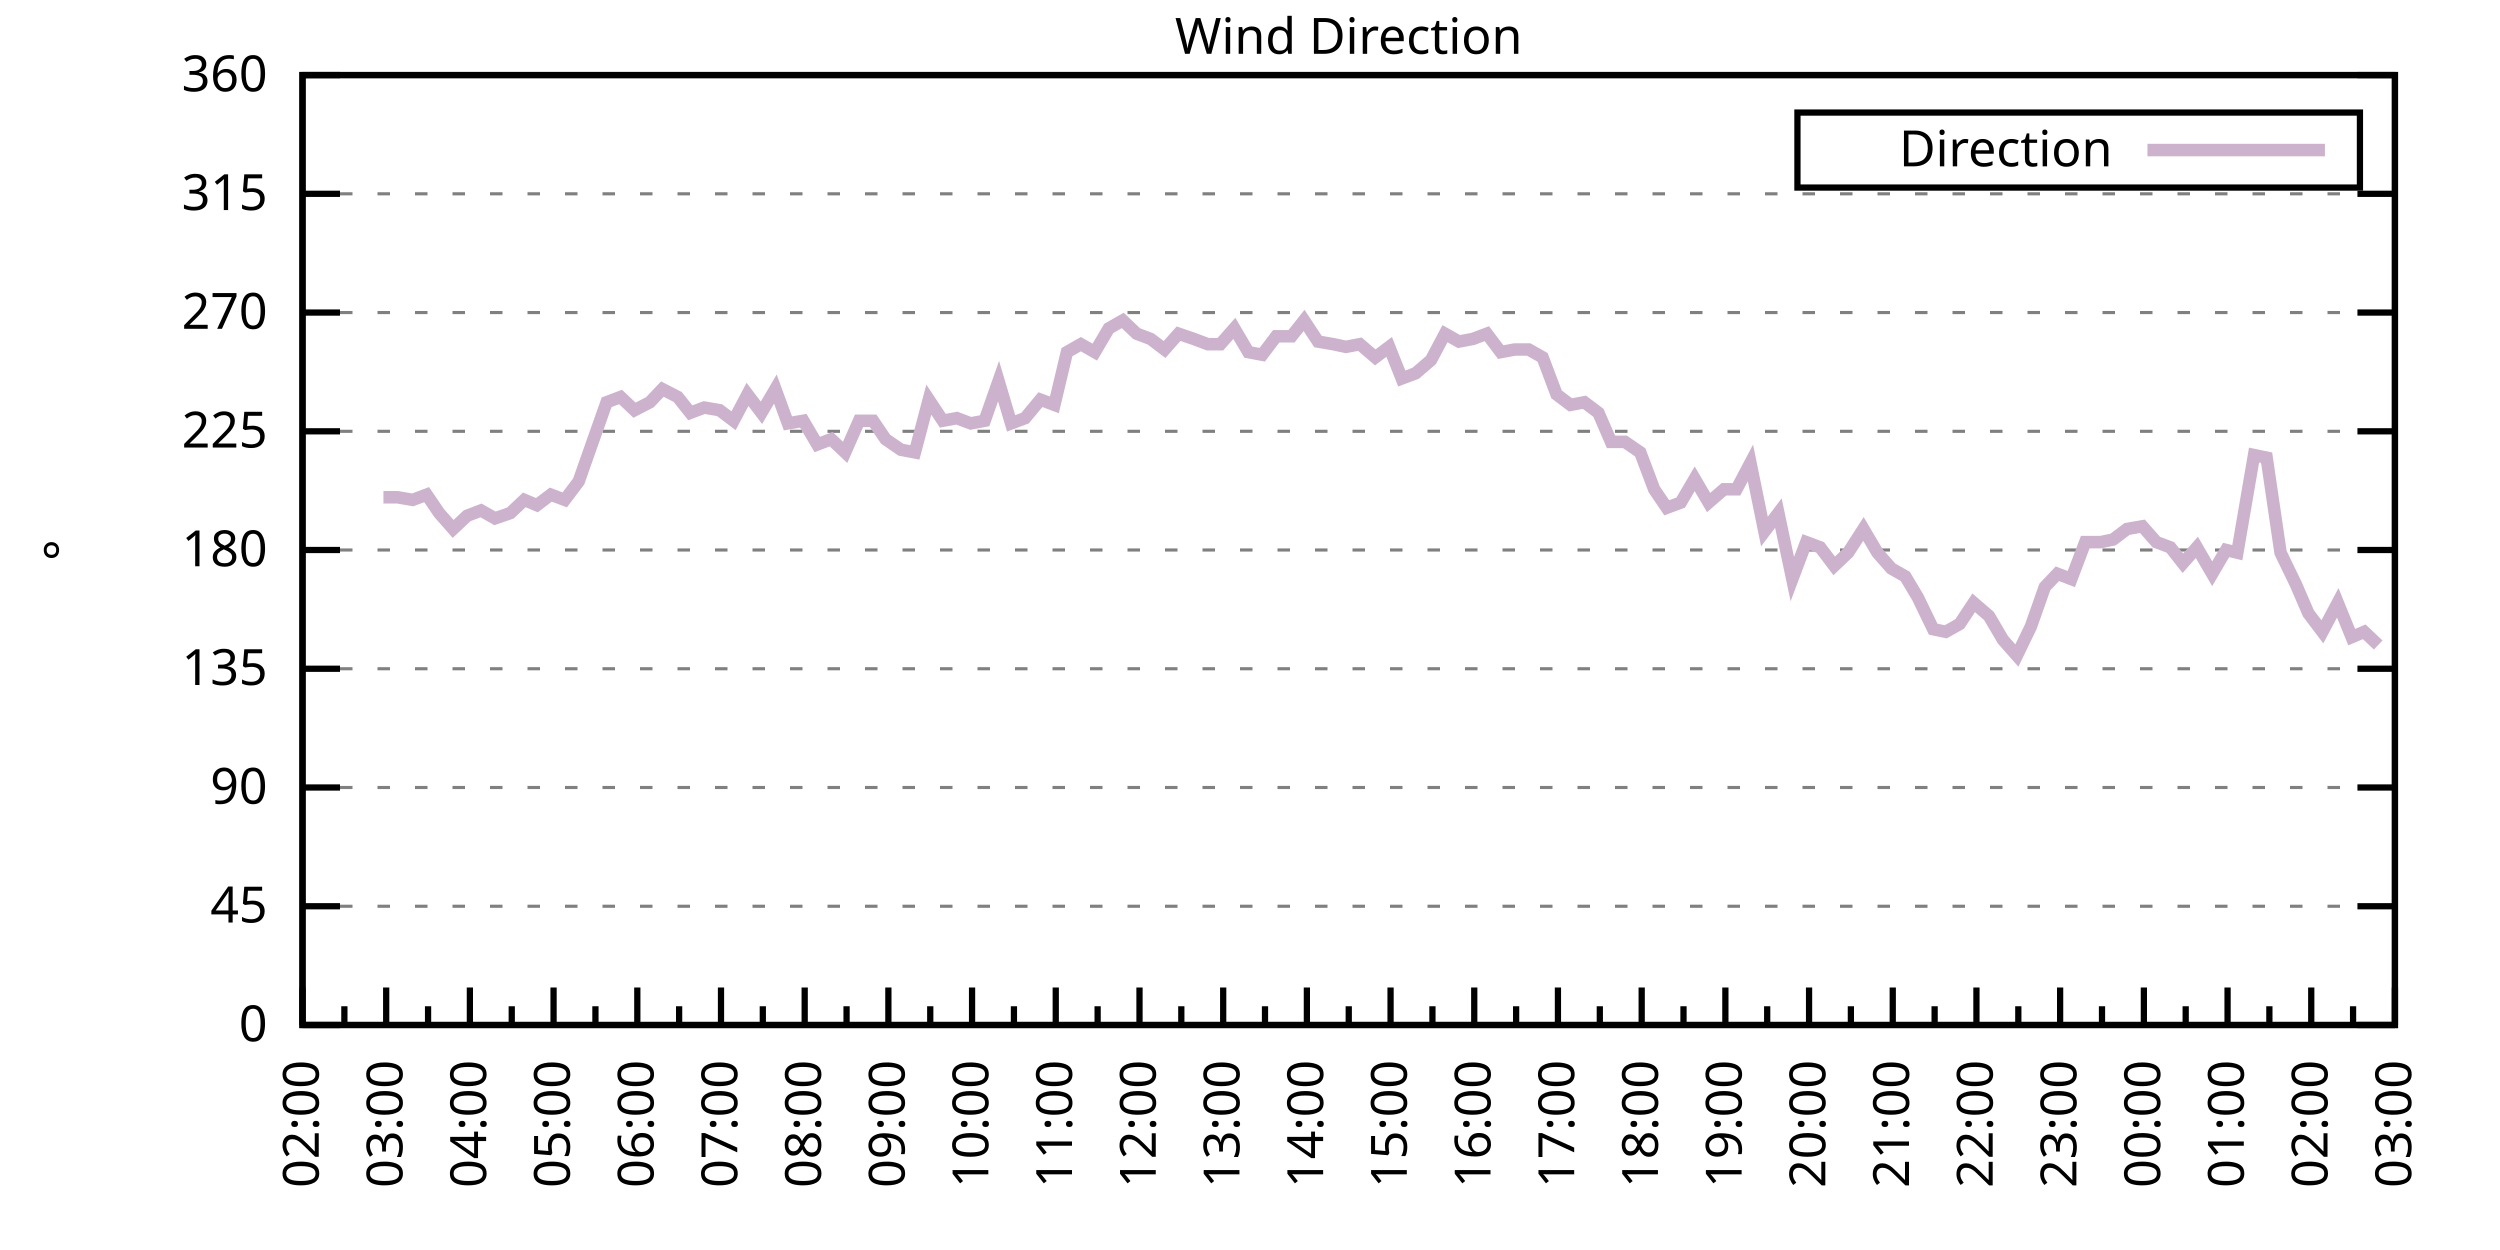
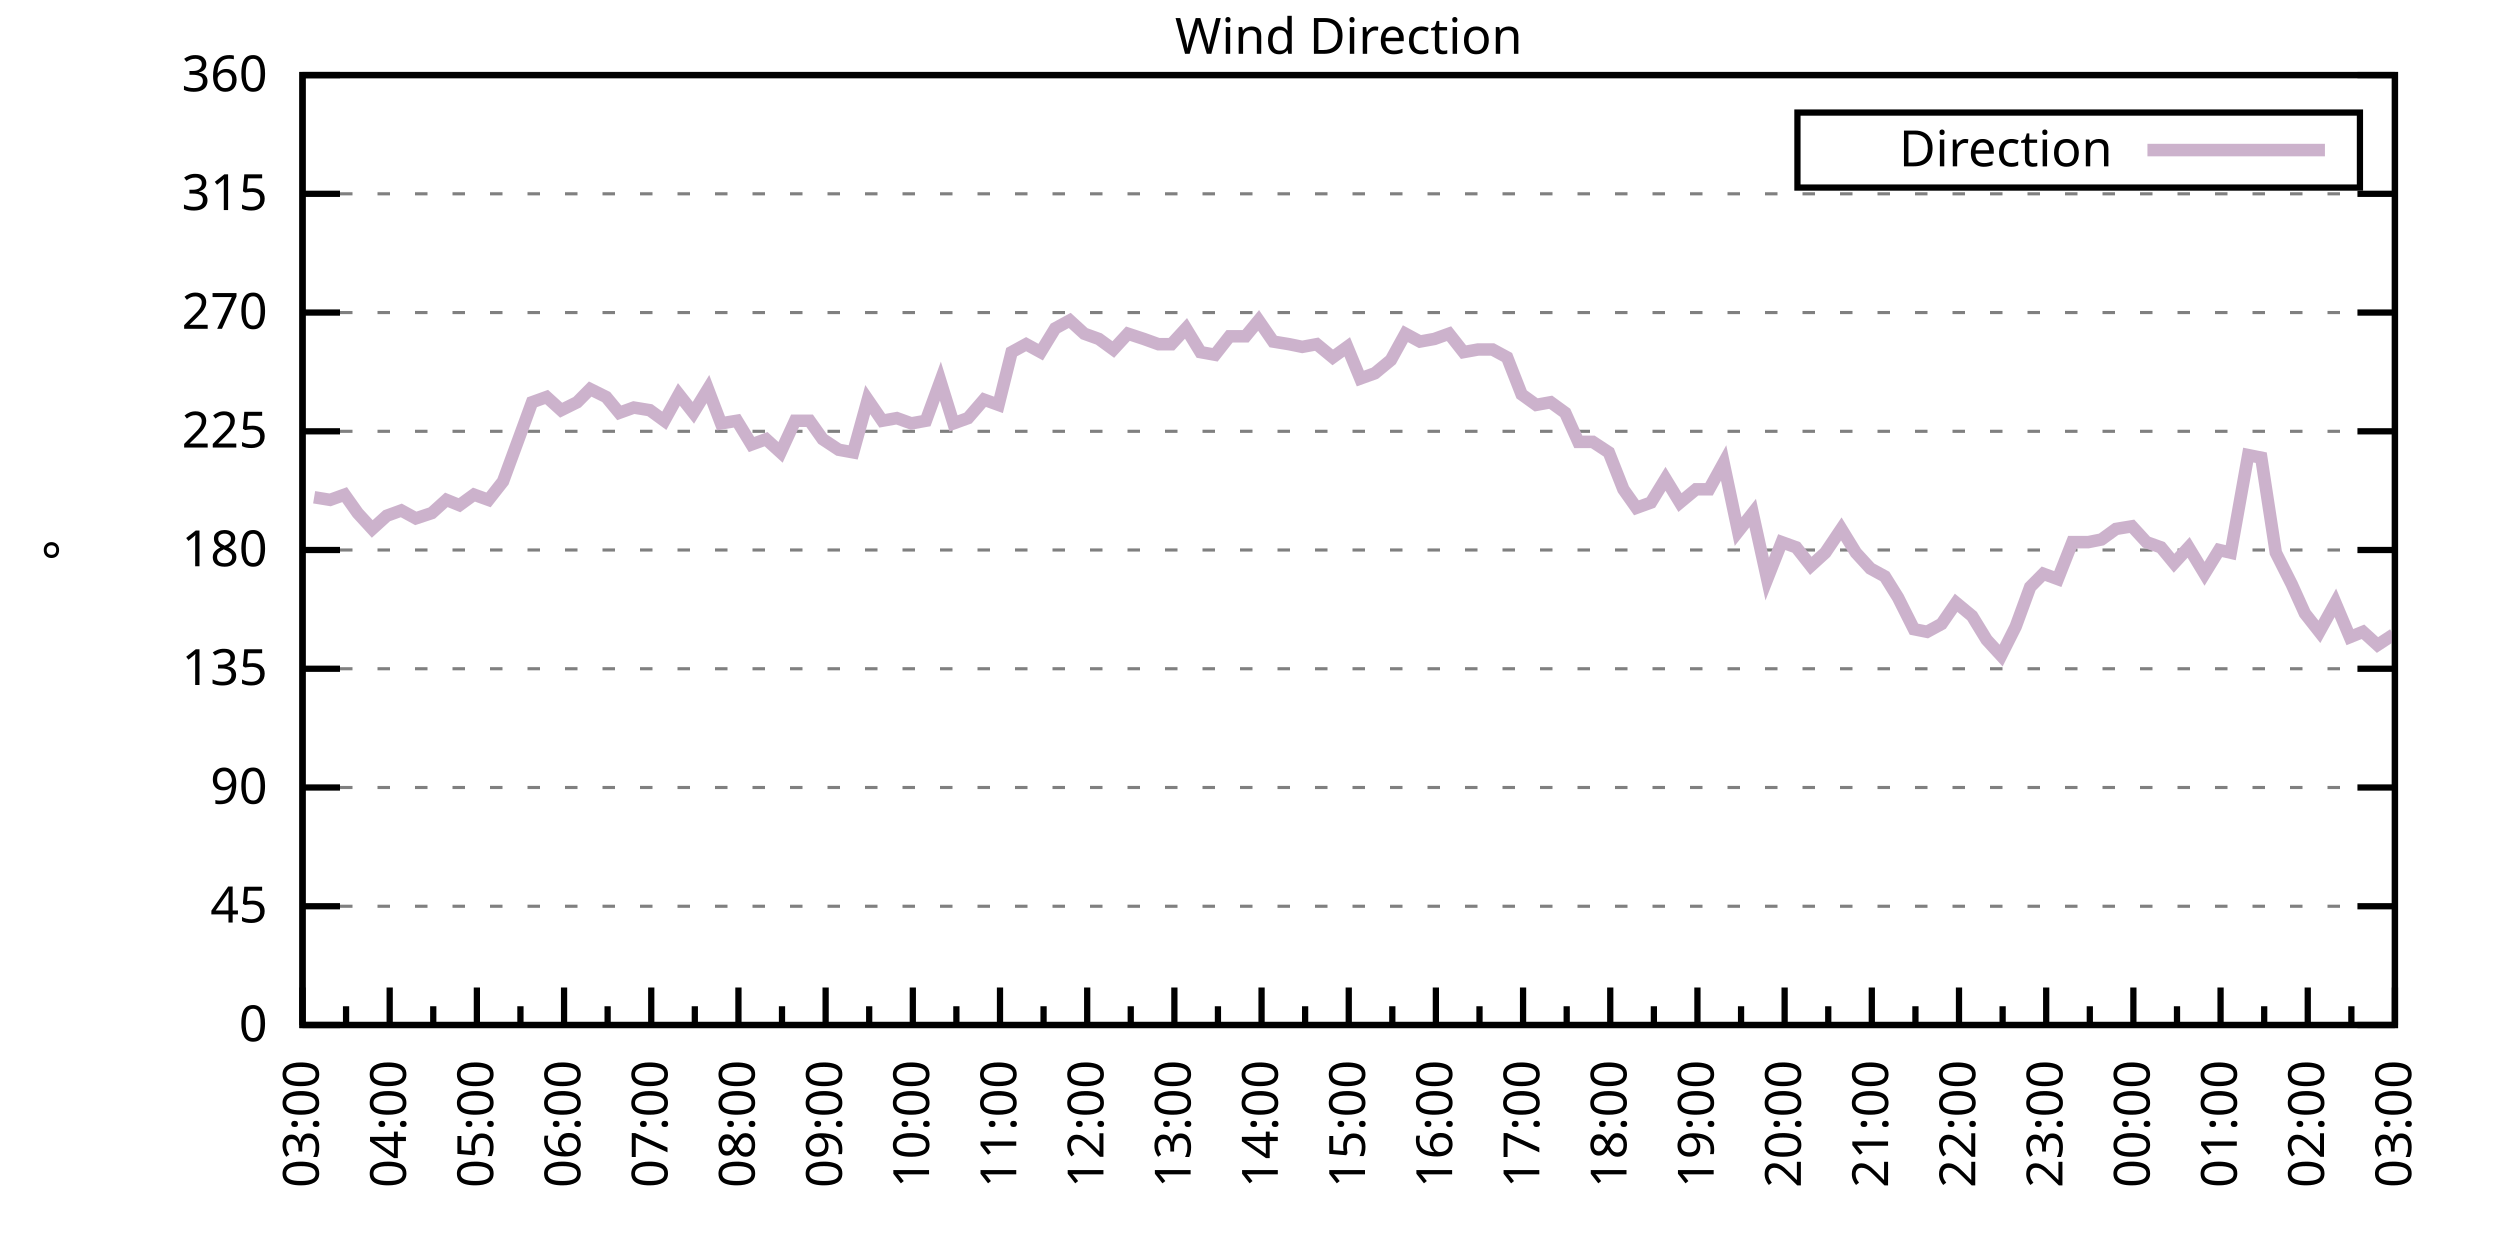
<svg xmlns="http://www.w3.org/2000/svg" xmlns:xlink="http://www.w3.org/1999/xlink" width="400" height="200" viewBox="0 0 400 200">
  <g id="gnuplot_canvas">
    <rect x="0" y="0" width="400" height="200" fill="none" />
    <defs>
      <circle id="gpDot" r="0.5" stroke-width="0.5" stroke="currentColor" />
      <path id="gpPt0" stroke-width="0.333" stroke="currentColor" d="M-1,0 h2 M0,-1 v2" />
      <path id="gpPt1" stroke-width="0.333" stroke="currentColor" d="M-1,-1 L1,1 M1,-1 L-1,1" />
      <path id="gpPt2" stroke-width="0.333" stroke="currentColor" d="M-1,0 L1,0 M0,-1 L0,1 M-1,-1 L1,1 M-1,1 L1,-1" />
      <rect id="gpPt3" stroke-width="0.333" stroke="currentColor" x="-1" y="-1" width="2" height="2" />
      <rect id="gpPt4" stroke-width="0.333" stroke="currentColor" fill="currentColor" x="-1" y="-1" width="2" height="2" />
      <circle id="gpPt5" stroke-width="0.333" stroke="currentColor" cx="0" cy="0" r="1" />
      <use xlink:href="#gpPt5" id="gpPt6" fill="currentColor" stroke="none" />
      <path id="gpPt7" stroke-width="0.333" stroke="currentColor" d="M0,-1.33 L-1.33,0.67 L1.33,0.67 z" />
      <use xlink:href="#gpPt7" id="gpPt8" fill="currentColor" stroke="none" />
      <use xlink:href="#gpPt7" id="gpPt9" stroke="currentColor" transform="rotate(180)" />
      <use xlink:href="#gpPt9" id="gpPt10" fill="currentColor" stroke="none" />
      <use xlink:href="#gpPt3" id="gpPt11" stroke="currentColor" transform="rotate(45)" />
      <use xlink:href="#gpPt11" id="gpPt12" fill="currentColor" stroke="none" />
      <path id="gpPt13" stroke-width="0.333" stroke="currentColor" d="M0,1.330 L1.265,0.411 L0.782,-1.067 L-0.782,-1.076 L-1.265,0.411 z" />
      <use xlink:href="#gpPt13" id="gpPt14" fill="currentColor" stroke="none" />
      <filter id="textbox" filterUnits="objectBoundingBox" x="0" y="0" height="1" width="1">
        <feFlood flood-color="white" flood-opacity="1" result="bgnd" />
        <feComposite in="SourceGraphic" in2="bgnd" operator="atop" />
      </filter>
      <filter id="greybox" filterUnits="objectBoundingBox" x="0" y="0" height="1" width="1">
        <feFlood flood-color="lightgrey" flood-opacity="1" result="grey" />
        <feComposite in="SourceGraphic" in2="grey" operator="atop" />
      </filter>
    </defs>
    <g fill="none" color="white" stroke="currentColor" stroke-width="1.00" stroke-linecap="butt" stroke-linejoin="miter">
</g>
    <g fill="none" color="black" stroke="currentColor" stroke-width="1.00" stroke-linecap="butt" stroke-linejoin="miter">
      <g stroke="none" shape-rendering="crispEdges">
        <polygon fill="rgb(255, 255, 255)" points="48.40,164.00 383.18,164.00 383.18,12.02 48.40,12.02 " />
      </g>
    </g>
    <g fill="none" color="black" stroke="currentColor" stroke-width="1.00" stroke-linecap="butt" stroke-linejoin="miter">
</g>
    <g fill="none" color="black" stroke="black" stroke-width="0.50" stroke-linecap="butt" stroke-linejoin="miter">
</g>
    <g fill="none" color="gray" stroke="currentColor" stroke-width="0.50" stroke-linecap="butt" stroke-linejoin="miter">
      <path stroke="gray" stroke-dasharray="2,4" class="gridline" d="M48.40,164.00 L383.19,164.00  " />
    </g>
    <g fill="none" color="gray" stroke="gray" stroke-width="1.00" stroke-linecap="butt" stroke-linejoin="miter">
</g>
    <g fill="none" color="black" stroke="currentColor" stroke-width="1.00" stroke-linecap="butt" stroke-linejoin="miter">
      <path stroke="black" d="M48.40,164.00 L54.40,164.00 M383.19,164.00 L377.19,164.00  " />
      <g transform="translate(42.80,166.60)" stroke="none" fill="black" font-family="Sans" font-size="8.00" text-anchor="end">
        <text>
          <tspan font-family="Sans"> 0</tspan>
        </text>
      </g>
    </g>
    <g fill="none" color="black" stroke="currentColor" stroke-width="1.00" stroke-linecap="butt" stroke-linejoin="miter">
</g>
    <g fill="none" color="black" stroke="black" stroke-width="0.50" stroke-linecap="butt" stroke-linejoin="miter">
</g>
    <g fill="none" color="gray" stroke="currentColor" stroke-width="0.50" stroke-linecap="butt" stroke-linejoin="miter">
      <path stroke="gray" stroke-dasharray="2,4" class="gridline" d="M48.40,145.00 L383.19,145.00  " />
    </g>
    <g fill="none" color="gray" stroke="gray" stroke-width="1.00" stroke-linecap="butt" stroke-linejoin="miter">
</g>
    <g fill="none" color="black" stroke="currentColor" stroke-width="1.00" stroke-linecap="butt" stroke-linejoin="miter">
      <path stroke="black" d="M48.40,145.00 L54.40,145.00 M383.19,145.00 L377.19,145.00  " />
      <g transform="translate(42.80,147.60)" stroke="none" fill="black" font-family="Sans" font-size="8.00" text-anchor="end">
        <text>
          <tspan font-family="Sans"> 45</tspan>
        </text>
      </g>
    </g>
    <g fill="none" color="black" stroke="currentColor" stroke-width="1.00" stroke-linecap="butt" stroke-linejoin="miter">
</g>
    <g fill="none" color="black" stroke="black" stroke-width="0.50" stroke-linecap="butt" stroke-linejoin="miter">
</g>
    <g fill="none" color="gray" stroke="currentColor" stroke-width="0.50" stroke-linecap="butt" stroke-linejoin="miter">
      <path stroke="gray" stroke-dasharray="2,4" class="gridline" d="M48.40,126.00 L383.19,126.00  " />
    </g>
    <g fill="none" color="gray" stroke="gray" stroke-width="1.00" stroke-linecap="butt" stroke-linejoin="miter">
</g>
    <g fill="none" color="black" stroke="currentColor" stroke-width="1.00" stroke-linecap="butt" stroke-linejoin="miter">
      <path stroke="black" d="M48.40,126.00 L54.40,126.00 M383.19,126.00 L377.19,126.00  " />
      <g transform="translate(42.80,128.60)" stroke="none" fill="black" font-family="Sans" font-size="8.00" text-anchor="end">
        <text>
          <tspan font-family="Sans"> 90</tspan>
        </text>
      </g>
    </g>
    <g fill="none" color="black" stroke="currentColor" stroke-width="1.00" stroke-linecap="butt" stroke-linejoin="miter">
</g>
    <g fill="none" color="black" stroke="black" stroke-width="0.50" stroke-linecap="butt" stroke-linejoin="miter">
</g>
    <g fill="none" color="gray" stroke="currentColor" stroke-width="0.50" stroke-linecap="butt" stroke-linejoin="miter">
      <path stroke="gray" stroke-dasharray="2,4" class="gridline" d="M48.40,107.00 L383.19,107.00  " />
    </g>
    <g fill="none" color="gray" stroke="gray" stroke-width="1.00" stroke-linecap="butt" stroke-linejoin="miter">
</g>
    <g fill="none" color="black" stroke="currentColor" stroke-width="1.00" stroke-linecap="butt" stroke-linejoin="miter">
      <path stroke="black" d="M48.40,107.00 L54.40,107.00 M383.19,107.00 L377.19,107.00  " />
      <g transform="translate(42.80,109.60)" stroke="none" fill="black" font-family="Sans" font-size="8.00" text-anchor="end">
        <text>
          <tspan font-family="Sans"> 135</tspan>
        </text>
      </g>
    </g>
    <g fill="none" color="black" stroke="currentColor" stroke-width="1.00" stroke-linecap="butt" stroke-linejoin="miter">
</g>
    <g fill="none" color="black" stroke="black" stroke-width="0.50" stroke-linecap="butt" stroke-linejoin="miter">
</g>
    <g fill="none" color="gray" stroke="currentColor" stroke-width="0.50" stroke-linecap="butt" stroke-linejoin="miter">
      <path stroke="gray" stroke-dasharray="2,4" class="gridline" d="M48.40,88.00 L383.19,88.00  " />
    </g>
    <g fill="none" color="gray" stroke="gray" stroke-width="1.00" stroke-linecap="butt" stroke-linejoin="miter">
</g>
    <g fill="none" color="black" stroke="currentColor" stroke-width="1.00" stroke-linecap="butt" stroke-linejoin="miter">
      <path stroke="black" d="M48.40,88.00 L54.40,88.00 M383.19,88.00 L377.19,88.00  " />
      <g transform="translate(42.80,90.60)" stroke="none" fill="black" font-family="Sans" font-size="8.00" text-anchor="end">
        <text>
          <tspan font-family="Sans"> 180</tspan>
        </text>
      </g>
    </g>
    <g fill="none" color="black" stroke="currentColor" stroke-width="1.00" stroke-linecap="butt" stroke-linejoin="miter">
</g>
    <g fill="none" color="black" stroke="black" stroke-width="0.50" stroke-linecap="butt" stroke-linejoin="miter">
</g>
    <g fill="none" color="gray" stroke="currentColor" stroke-width="0.50" stroke-linecap="butt" stroke-linejoin="miter">
      <path stroke="gray" stroke-dasharray="2,4" class="gridline" d="M48.40,69.01 L383.19,69.01  " />
    </g>
    <g fill="none" color="gray" stroke="gray" stroke-width="1.00" stroke-linecap="butt" stroke-linejoin="miter">
</g>
    <g fill="none" color="black" stroke="currentColor" stroke-width="1.00" stroke-linecap="butt" stroke-linejoin="miter">
      <path stroke="black" d="M48.40,69.01 L54.40,69.01 M383.19,69.01 L377.19,69.01  " />
      <g transform="translate(42.80,71.61)" stroke="none" fill="black" font-family="Sans" font-size="8.00" text-anchor="end">
        <text>
          <tspan font-family="Sans"> 225</tspan>
        </text>
      </g>
    </g>
    <g fill="none" color="black" stroke="currentColor" stroke-width="1.00" stroke-linecap="butt" stroke-linejoin="miter">
</g>
    <g fill="none" color="black" stroke="black" stroke-width="0.50" stroke-linecap="butt" stroke-linejoin="miter">
</g>
    <g fill="none" color="gray" stroke="currentColor" stroke-width="0.50" stroke-linecap="butt" stroke-linejoin="miter">
      <path stroke="gray" stroke-dasharray="2,4" class="gridline" d="M48.40,50.01 L383.19,50.01  " />
    </g>
    <g fill="none" color="gray" stroke="gray" stroke-width="1.00" stroke-linecap="butt" stroke-linejoin="miter">
</g>
    <g fill="none" color="black" stroke="currentColor" stroke-width="1.00" stroke-linecap="butt" stroke-linejoin="miter">
      <path stroke="black" d="M48.40,50.01 L54.40,50.01 M383.19,50.01 L377.19,50.01  " />
      <g transform="translate(42.80,52.61)" stroke="none" fill="black" font-family="Sans" font-size="8.00" text-anchor="end">
        <text>
          <tspan font-family="Sans"> 270</tspan>
        </text>
      </g>
    </g>
    <g fill="none" color="black" stroke="currentColor" stroke-width="1.00" stroke-linecap="butt" stroke-linejoin="miter">
</g>
    <g fill="none" color="black" stroke="black" stroke-width="0.50" stroke-linecap="butt" stroke-linejoin="miter">
</g>
    <g fill="none" color="gray" stroke="currentColor" stroke-width="0.50" stroke-linecap="butt" stroke-linejoin="miter">
      <path stroke="gray" stroke-dasharray="2,4" class="gridline" d="M48.40,31.01 L383.19,31.01  " />
    </g>
    <g fill="none" color="gray" stroke="gray" stroke-width="1.00" stroke-linecap="butt" stroke-linejoin="miter">
</g>
    <g fill="none" color="black" stroke="currentColor" stroke-width="1.00" stroke-linecap="butt" stroke-linejoin="miter">
      <path stroke="black" d="M48.40,31.01 L54.40,31.01 M383.19,31.01 L377.19,31.01  " />
      <g transform="translate(42.80,33.61)" stroke="none" fill="black" font-family="Sans" font-size="8.00" text-anchor="end">
        <text>
          <tspan font-family="Sans"> 315</tspan>
        </text>
      </g>
    </g>
    <g fill="none" color="black" stroke="currentColor" stroke-width="1.00" stroke-linecap="butt" stroke-linejoin="miter">
</g>
    <g fill="none" color="black" stroke="black" stroke-width="0.50" stroke-linecap="butt" stroke-linejoin="miter">
</g>
    <g fill="none" color="gray" stroke="currentColor" stroke-width="0.50" stroke-linecap="butt" stroke-linejoin="miter">
      <path stroke="gray" stroke-dasharray="2,4" class="gridline" d="M48.40,12.01 L383.19,12.01  " />
    </g>
    <g fill="none" color="gray" stroke="gray" stroke-width="1.00" stroke-linecap="butt" stroke-linejoin="miter">
</g>
    <g fill="none" color="black" stroke="currentColor" stroke-width="1.00" stroke-linecap="butt" stroke-linejoin="miter">
      <path stroke="black" d="M48.40,12.01 L54.40,12.01 M383.19,12.01 L377.19,12.01  " />
      <g transform="translate(42.80,14.61)" stroke="none" fill="black" font-family="Sans" font-size="8.00" text-anchor="end">
        <text>
          <tspan font-family="Sans"> 360</tspan>
        </text>
      </g>
    </g>
    <g fill="none" color="black" stroke="currentColor" stroke-width="1.00" stroke-linecap="butt" stroke-linejoin="miter">
      <path stroke="black" d="M48.40,164.00 L48.40,158.00  " />
      <g transform="translate(51.00,169.60) rotate(270)" stroke="none" fill="black" font-family="Sans" font-size="8.00" text-anchor="end">
        <text>
+           <tspan font-family="Sans">03:00</tspan>
+         </text>
+       </g>
+     </g>
+     <g fill="none" color="black" stroke="currentColor" stroke-width="1.00" stroke-linecap="butt" stroke-linejoin="miter">
+       <path stroke="black" d="M55.37,164.00 L55.37,161.00 M62.35,164.00 L62.35,158.00  " />
+       <g transform="translate(64.95,169.60) rotate(270)" stroke="none" fill="black" font-family="Sans" font-size="8.00" text-anchor="end">
+         <text>
+           <tspan font-family="Sans">04:00</tspan>
+         </text>
+       </g>
+     </g>
+     <g fill="none" color="black" stroke="currentColor" stroke-width="1.00" stroke-linecap="butt" stroke-linejoin="miter">
+       <path stroke="black" d="M69.32,164.00 L69.32,161.00 M76.30,164.00 L76.30,158.00  " />
+       <g transform="translate(78.90,169.60) rotate(270)" stroke="none" fill="black" font-family="Sans" font-size="8.00" text-anchor="end">
+         <text>
+           <tspan font-family="Sans">05:00</tspan>
+         </text>
+       </g>
+     </g>
+     <g fill="none" color="black" stroke="currentColor" stroke-width="1.00" stroke-linecap="butt" stroke-linejoin="miter">
+       <path stroke="black" d="M83.27,164.00 L83.27,161.00 M90.25,164.00 L90.25,158.00  " />
+       <g transform="translate(92.85,169.60) rotate(270)" stroke="none" fill="black" font-family="Sans" font-size="8.00" text-anchor="end">
+         <text>
+           <tspan font-family="Sans">06:00</tspan>
+         </text>
+       </g>
+     </g>
+     <g fill="none" color="black" stroke="currentColor" stroke-width="1.00" stroke-linecap="butt" stroke-linejoin="miter">
+       <path stroke="black" d="M97.22,164.00 L97.22,161.00 M104.20,164.00 L104.20,158.00  " />
+       <g transform="translate(106.80,169.60) rotate(270)" stroke="none" fill="black" font-family="Sans" font-size="8.00" text-anchor="end">
+         <text>
+           <tspan font-family="Sans">07:00</tspan>
+         </text>
+       </g>
+     </g>
+     <g fill="none" color="black" stroke="currentColor" stroke-width="1.00" stroke-linecap="butt" stroke-linejoin="miter">
+       <path stroke="black" d="M111.17,164.00 L111.17,161.00 M118.15,164.00 L118.15,158.00  " />
+       <g transform="translate(120.75,169.60) rotate(270)" stroke="none" fill="black" font-family="Sans" font-size="8.00" text-anchor="end">
+         <text>
+           <tspan font-family="Sans">08:00</tspan>
+         </text>
+       </g>
+     </g>
+     <g fill="none" color="black" stroke="currentColor" stroke-width="1.00" stroke-linecap="butt" stroke-linejoin="miter">
+       <path stroke="black" d="M125.12,164.00 L125.12,161.00 M132.10,164.00 L132.10,158.00  " />
+       <g transform="translate(134.70,169.60) rotate(270)" stroke="none" fill="black" font-family="Sans" font-size="8.00" text-anchor="end">
+         <text>
+           <tspan font-family="Sans">09:00</tspan>
+         </text>
+       </g>
+     </g>
+     <g fill="none" color="black" stroke="currentColor" stroke-width="1.00" stroke-linecap="butt" stroke-linejoin="miter">
+       <path stroke="black" d="M139.07,164.00 L139.07,161.00 M146.05,164.00 L146.05,158.00  " />
+       <g transform="translate(148.65,169.60) rotate(270)" stroke="none" fill="black" font-family="Sans" font-size="8.00" text-anchor="end">
+         <text>
+           <tspan font-family="Sans">10:00</tspan>
+         </text>
+       </g>
+     </g>
+     <g fill="none" color="black" stroke="currentColor" stroke-width="1.00" stroke-linecap="butt" stroke-linejoin="miter">
+       <path stroke="black" d="M153.02,164.00 L153.02,161.00 M160.00,164.00 L160.00,158.00  " />
+       <g transform="translate(162.60,169.60) rotate(270)" stroke="none" fill="black" font-family="Sans" font-size="8.00" text-anchor="end">
+         <text>
+           <tspan font-family="Sans">11:00</tspan>
+         </text>
+       </g>
+     </g>
+     <g fill="none" color="black" stroke="currentColor" stroke-width="1.00" stroke-linecap="butt" stroke-linejoin="miter">
+       <path stroke="black" d="M166.97,164.00 L166.97,161.00 M173.95,164.00 L173.95,158.00  " />
+       <g transform="translate(176.55,169.60) rotate(270)" stroke="none" fill="black" font-family="Sans" font-size="8.00" text-anchor="end">
+         <text>
+           <tspan font-family="Sans">12:00</tspan>
+         </text>
+       </g>
+     </g>
+     <g fill="none" color="black" stroke="currentColor" stroke-width="1.00" stroke-linecap="butt" stroke-linejoin="miter">
+       <path stroke="black" d="M180.92,164.00 L180.92,161.00 M187.90,164.00 L187.90,158.00  " />
+       <g transform="translate(190.50,169.60) rotate(270)" stroke="none" fill="black" font-family="Sans" font-size="8.00" text-anchor="end">
+         <text>
+           <tspan font-family="Sans">13:00</tspan>
+         </text>
+       </g>
+     </g>
+     <g fill="none" color="black" stroke="currentColor" stroke-width="1.00" stroke-linecap="butt" stroke-linejoin="miter">
+       <path stroke="black" d="M194.87,164.00 L194.87,161.00 M201.85,164.00 L201.85,158.00  " />
+       <g transform="translate(204.45,169.60) rotate(270)" stroke="none" fill="black" font-family="Sans" font-size="8.00" text-anchor="end">
+         <text>
+           <tspan font-family="Sans">14:00</tspan>
+         </text>
+       </g>
+     </g>
+     <g fill="none" color="black" stroke="currentColor" stroke-width="1.00" stroke-linecap="butt" stroke-linejoin="miter">
+       <path stroke="black" d="M208.82,164.00 L208.82,161.00 M215.80,164.00 L215.80,158.00  " />
+       <g transform="translate(218.40,169.60) rotate(270)" stroke="none" fill="black" font-family="Sans" font-size="8.00" text-anchor="end">
+         <text>
+           <tspan font-family="Sans">15:00</tspan>
+         </text>
+       </g>
+     </g>
+     <g fill="none" color="black" stroke="currentColor" stroke-width="1.00" stroke-linecap="butt" stroke-linejoin="miter">
+       <path stroke="black" d="M222.77,164.00 L222.77,161.00 M229.74,164.00 L229.74,158.00  " />
+       <g transform="translate(232.34,169.60) rotate(270)" stroke="none" fill="black" font-family="Sans" font-size="8.00" text-anchor="end">
+         <text>
+           <tspan font-family="Sans">16:00</tspan>
+         </text>
+       </g>
+     </g>
+     <g fill="none" color="black" stroke="currentColor" stroke-width="1.00" stroke-linecap="butt" stroke-linejoin="miter">
+       <path stroke="black" d="M236.72,164.00 L236.72,161.00 M243.69,164.00 L243.69,158.00  " />
+       <g transform="translate(246.29,169.60) rotate(270)" stroke="none" fill="black" font-family="Sans" font-size="8.00" text-anchor="end">
+         <text>
+           <tspan font-family="Sans">17:00</tspan>
+         </text>
+       </g>
+     </g>
+     <g fill="none" color="black" stroke="currentColor" stroke-width="1.00" stroke-linecap="butt" stroke-linejoin="miter">
+       <path stroke="black" d="M250.67,164.00 L250.67,161.00 M257.64,164.00 L257.64,158.00  " />
+       <g transform="translate(260.24,169.60) rotate(270)" stroke="none" fill="black" font-family="Sans" font-size="8.00" text-anchor="end">
+         <text>
+           <tspan font-family="Sans">18:00</tspan>
+         </text>
+       </g>
+     </g>
+     <g fill="none" color="black" stroke="currentColor" stroke-width="1.00" stroke-linecap="butt" stroke-linejoin="miter">
+       <path stroke="black" d="M264.62,164.00 L264.62,161.00 M271.59,164.00 L271.59,158.00  " />
+       <g transform="translate(274.19,169.60) rotate(270)" stroke="none" fill="black" font-family="Sans" font-size="8.00" text-anchor="end">
+         <text>
+           <tspan font-family="Sans">19:00</tspan>
+         </text>
+       </g>
+     </g>
+     <g fill="none" color="black" stroke="currentColor" stroke-width="1.00" stroke-linecap="butt" stroke-linejoin="miter">
+       <path stroke="black" d="M278.57,164.00 L278.57,161.00 M285.54,164.00 L285.54,158.00  " />
+       <g transform="translate(288.14,169.60) rotate(270)" stroke="none" fill="black" font-family="Sans" font-size="8.00" text-anchor="end">
+         <text>
+           <tspan font-family="Sans">20:00</tspan>
+         </text>
+       </g>
+     </g>
+     <g fill="none" color="black" stroke="currentColor" stroke-width="1.00" stroke-linecap="butt" stroke-linejoin="miter">
+       <path stroke="black" d="M292.52,164.00 L292.52,161.00 M299.49,164.00 L299.49,158.00  " />
+       <g transform="translate(302.09,169.60) rotate(270)" stroke="none" fill="black" font-family="Sans" font-size="8.00" text-anchor="end">
+         <text>
+           <tspan font-family="Sans">21:00</tspan>
+         </text>
+       </g>
+     </g>
+     <g fill="none" color="black" stroke="currentColor" stroke-width="1.00" stroke-linecap="butt" stroke-linejoin="miter">
+       <path stroke="black" d="M306.47,164.00 L306.47,161.00 M313.44,164.00 L313.44,158.00  " />
+       <g transform="translate(316.04,169.60) rotate(270)" stroke="none" fill="black" font-family="Sans" font-size="8.00" text-anchor="end">
+         <text>
+           <tspan font-family="Sans">22:00</tspan>
+         </text>
+       </g>
+     </g>
+     <g fill="none" color="black" stroke="currentColor" stroke-width="1.00" stroke-linecap="butt" stroke-linejoin="miter">
+       <path stroke="black" d="M320.42,164.00 L320.42,161.00 M327.39,164.00 L327.39,158.00  " />
+       <g transform="translate(329.99,169.60) rotate(270)" stroke="none" fill="black" font-family="Sans" font-size="8.00" text-anchor="end">
+         <text>
+           <tspan font-family="Sans">23:00</tspan>
+         </text>
+       </g>
+     </g>
+     <g fill="none" color="black" stroke="currentColor" stroke-width="1.00" stroke-linecap="butt" stroke-linejoin="miter">
+       <path stroke="black" d="M334.37,164.00 L334.37,161.00 M341.34,164.00 L341.34,158.00  " />
+       <g transform="translate(343.94,169.60) rotate(270)" stroke="none" fill="black" font-family="Sans" font-size="8.00" text-anchor="end">
+         <text>
+           <tspan font-family="Sans">00:00</tspan>
+         </text>
+       </g>
+     </g>
+     <g fill="none" color="black" stroke="currentColor" stroke-width="1.00" stroke-linecap="butt" stroke-linejoin="miter">
+       <path stroke="black" d="M348.32,164.00 L348.32,161.00 M355.29,164.00 L355.29,158.00  " />
+       <g transform="translate(357.89,169.60) rotate(270)" stroke="none" fill="black" font-family="Sans" font-size="8.00" text-anchor="end">
+         <text>
+           <tspan font-family="Sans">01:00</tspan>
+         </text>
+       </g>
+     </g>
+     <g fill="none" color="black" stroke="currentColor" stroke-width="1.00" stroke-linecap="butt" stroke-linejoin="miter">
+       <path stroke="black" d="M362.27,164.00 L362.27,161.00 M369.24,164.00 L369.24,158.00  " />
+       <g transform="translate(371.84,169.60) rotate(270)" stroke="none" fill="black" font-family="Sans" font-size="8.00" text-anchor="end">
+         <text>
          <tspan font-family="Sans">02:00</tspan>
        </text>
      </g>
    </g>
    <g fill="none" color="black" stroke="currentColor" stroke-width="1.00" stroke-linecap="butt" stroke-linejoin="miter">
-       <path stroke="black" d="M55.10,164.00 L55.10,161.00 M61.79,164.00 L61.79,158.00  " />
-       <g transform="translate(64.39,169.60) rotate(270)" stroke="none" fill="black" font-family="Sans" font-size="8.00" text-anchor="end">
-         <text>
-           <tspan font-family="Sans">03:00</tspan>
-         </text>
-       </g>
-     </g>
-     <g fill="none" color="black" stroke="currentColor" stroke-width="1.00" stroke-linecap="butt" stroke-linejoin="miter">
-       <path stroke="black" d="M68.49,164.00 L68.49,161.00 M75.18,164.00 L75.18,158.00  " />
-       <g transform="translate(77.78,169.60) rotate(270)" stroke="none" fill="black" font-family="Sans" font-size="8.00" text-anchor="end">
-         <text>
-           <tspan font-family="Sans">04:00</tspan>
-         </text>
-       </g>
-     </g>
-     <g fill="none" color="black" stroke="currentColor" stroke-width="1.00" stroke-linecap="butt" stroke-linejoin="miter">
-       <path stroke="black" d="M81.88,164.00 L81.88,161.00 M88.57,164.00 L88.57,158.00  " />
-       <g transform="translate(91.17,169.60) rotate(270)" stroke="none" fill="black" font-family="Sans" font-size="8.00" text-anchor="end">
-         <text>
-           <tspan font-family="Sans">05:00</tspan>
-         </text>
-       </g>
-     </g>
-     <g fill="none" color="black" stroke="currentColor" stroke-width="1.00" stroke-linecap="butt" stroke-linejoin="miter">
-       <path stroke="black" d="M95.27,164.00 L95.27,161.00 M101.97,164.00 L101.97,158.00  " />
-       <g transform="translate(104.57,169.60) rotate(270)" stroke="none" fill="black" font-family="Sans" font-size="8.00" text-anchor="end">
-         <text>
-           <tspan font-family="Sans">06:00</tspan>
-         </text>
-       </g>
-     </g>
-     <g fill="none" color="black" stroke="currentColor" stroke-width="1.00" stroke-linecap="butt" stroke-linejoin="miter">
-       <path stroke="black" d="M108.66,164.00 L108.66,161.00 M115.36,164.00 L115.36,158.00  " />
-       <g transform="translate(117.96,169.60) rotate(270)" stroke="none" fill="black" font-family="Sans" font-size="8.00" text-anchor="end">
-         <text>
-           <tspan font-family="Sans">07:00</tspan>
-         </text>
-       </g>
-     </g>
-     <g fill="none" color="black" stroke="currentColor" stroke-width="1.00" stroke-linecap="butt" stroke-linejoin="miter">
-       <path stroke="black" d="M122.05,164.00 L122.05,161.00 M128.75,164.00 L128.75,158.00  " />
-       <g transform="translate(131.35,169.60) rotate(270)" stroke="none" fill="black" font-family="Sans" font-size="8.00" text-anchor="end">
-         <text>
-           <tspan font-family="Sans">08:00</tspan>
-         </text>
-       </g>
-     </g>
-     <g fill="none" color="black" stroke="currentColor" stroke-width="1.00" stroke-linecap="butt" stroke-linejoin="miter">
-       <path stroke="black" d="M135.45,164.00 L135.45,161.00 M142.14,164.00 L142.14,158.00  " />
-       <g transform="translate(144.74,169.60) rotate(270)" stroke="none" fill="black" font-family="Sans" font-size="8.00" text-anchor="end">
-         <text>
-           <tspan font-family="Sans">09:00</tspan>
-         </text>
-       </g>
-     </g>
-     <g fill="none" color="black" stroke="currentColor" stroke-width="1.00" stroke-linecap="butt" stroke-linejoin="miter">
-       <path stroke="black" d="M148.84,164.00 L148.84,161.00 M155.53,164.00 L155.53,158.00  " />
-       <g transform="translate(158.13,169.60) rotate(270)" stroke="none" fill="black" font-family="Sans" font-size="8.00" text-anchor="end">
-         <text>
-           <tspan font-family="Sans">10:00</tspan>
-         </text>
-       </g>
-     </g>
-     <g fill="none" color="black" stroke="currentColor" stroke-width="1.00" stroke-linecap="butt" stroke-linejoin="miter">
-       <path stroke="black" d="M162.23,164.00 L162.23,161.00 M168.92,164.00 L168.92,158.00  " />
-       <g transform="translate(171.52,169.60) rotate(270)" stroke="none" fill="black" font-family="Sans" font-size="8.00" text-anchor="end">
-         <text>
-           <tspan font-family="Sans">11:00</tspan>
-         </text>
-       </g>
-     </g>
-     <g fill="none" color="black" stroke="currentColor" stroke-width="1.00" stroke-linecap="butt" stroke-linejoin="miter">
-       <path stroke="black" d="M175.62,164.00 L175.62,161.00 M182.32,164.00 L182.32,158.00  " />
-       <g transform="translate(184.92,169.60) rotate(270)" stroke="none" fill="black" font-family="Sans" font-size="8.00" text-anchor="end">
-         <text>
-           <tspan font-family="Sans">12:00</tspan>
-         </text>
-       </g>
-     </g>
-     <g fill="none" color="black" stroke="currentColor" stroke-width="1.00" stroke-linecap="butt" stroke-linejoin="miter">
-       <path stroke="black" d="M189.01,164.00 L189.01,161.00 M195.71,164.00 L195.71,158.00  " />
-       <g transform="translate(198.31,169.60) rotate(270)" stroke="none" fill="black" font-family="Sans" font-size="8.00" text-anchor="end">
-         <text>
-           <tspan font-family="Sans">13:00</tspan>
-         </text>
-       </g>
-     </g>
-     <g fill="none" color="black" stroke="currentColor" stroke-width="1.00" stroke-linecap="butt" stroke-linejoin="miter">
-       <path stroke="black" d="M202.40,164.00 L202.40,161.00 M209.10,164.00 L209.10,158.00  " />
-       <g transform="translate(211.70,169.60) rotate(270)" stroke="none" fill="black" font-family="Sans" font-size="8.00" text-anchor="end">
-         <text>
-           <tspan font-family="Sans">14:00</tspan>
-         </text>
-       </g>
-     </g>
-     <g fill="none" color="black" stroke="currentColor" stroke-width="1.00" stroke-linecap="butt" stroke-linejoin="miter">
-       <path stroke="black" d="M215.80,164.00 L215.80,161.00 M222.49,164.00 L222.49,158.00  " />
-       <g transform="translate(225.09,169.60) rotate(270)" stroke="none" fill="black" font-family="Sans" font-size="8.00" text-anchor="end">
-         <text>
-           <tspan font-family="Sans">15:00</tspan>
-         </text>
-       </g>
-     </g>
-     <g fill="none" color="black" stroke="currentColor" stroke-width="1.00" stroke-linecap="butt" stroke-linejoin="miter">
-       <path stroke="black" d="M229.19,164.00 L229.19,161.00 M235.88,164.00 L235.88,158.00  " />
-       <g transform="translate(238.48,169.60) rotate(270)" stroke="none" fill="black" font-family="Sans" font-size="8.00" text-anchor="end">
-         <text>
-           <tspan font-family="Sans">16:00</tspan>
-         </text>
-       </g>
-     </g>
-     <g fill="none" color="black" stroke="currentColor" stroke-width="1.00" stroke-linecap="butt" stroke-linejoin="miter">
-       <path stroke="black" d="M242.58,164.00 L242.58,161.00 M249.27,164.00 L249.27,158.00  " />
-       <g transform="translate(251.87,169.60) rotate(270)" stroke="none" fill="black" font-family="Sans" font-size="8.00" text-anchor="end">
-         <text>
-           <tspan font-family="Sans">17:00</tspan>
-         </text>
-       </g>
-     </g>
-     <g fill="none" color="black" stroke="currentColor" stroke-width="1.00" stroke-linecap="butt" stroke-linejoin="miter">
-       <path stroke="black" d="M255.97,164.00 L255.97,161.00 M262.67,164.00 L262.67,158.00  " />
-       <g transform="translate(265.27,169.60) rotate(270)" stroke="none" fill="black" font-family="Sans" font-size="8.00" text-anchor="end">
-         <text>
-           <tspan font-family="Sans">18:00</tspan>
-         </text>
-       </g>
-     </g>
-     <g fill="none" color="black" stroke="currentColor" stroke-width="1.00" stroke-linecap="butt" stroke-linejoin="miter">
-       <path stroke="black" d="M269.36,164.00 L269.36,161.00 M276.06,164.00 L276.06,158.00  " />
-       <g transform="translate(278.66,169.60) rotate(270)" stroke="none" fill="black" font-family="Sans" font-size="8.00" text-anchor="end">
-         <text>
-           <tspan font-family="Sans">19:00</tspan>
-         </text>
-       </g>
-     </g>
-     <g fill="none" color="black" stroke="currentColor" stroke-width="1.00" stroke-linecap="butt" stroke-linejoin="miter">
-       <path stroke="black" d="M282.75,164.00 L282.75,161.00 M289.45,164.00 L289.45,158.00  " />
-       <g transform="translate(292.05,169.60) rotate(270)" stroke="none" fill="black" font-family="Sans" font-size="8.00" text-anchor="end">
-         <text>
-           <tspan font-family="Sans">20:00</tspan>
-         </text>
-       </g>
-     </g>
-     <g fill="none" color="black" stroke="currentColor" stroke-width="1.00" stroke-linecap="butt" stroke-linejoin="miter">
-       <path stroke="black" d="M296.14,164.00 L296.14,161.00 M302.84,164.00 L302.84,158.00  " />
-       <g transform="translate(305.44,169.60) rotate(270)" stroke="none" fill="black" font-family="Sans" font-size="8.00" text-anchor="end">
-         <text>
-           <tspan font-family="Sans">21:00</tspan>
-         </text>
-       </g>
-     </g>
-     <g fill="none" color="black" stroke="currentColor" stroke-width="1.00" stroke-linecap="butt" stroke-linejoin="miter">
-       <path stroke="black" d="M309.54,164.00 L309.54,161.00 M316.23,164.00 L316.23,158.00  " />
-       <g transform="translate(318.83,169.60) rotate(270)" stroke="none" fill="black" font-family="Sans" font-size="8.00" text-anchor="end">
-         <text>
-           <tspan font-family="Sans">22:00</tspan>
-         </text>
-       </g>
-     </g>
-     <g fill="none" color="black" stroke="currentColor" stroke-width="1.00" stroke-linecap="butt" stroke-linejoin="miter">
-       <path stroke="black" d="M322.93,164.00 L322.93,161.00 M329.62,164.00 L329.62,158.00  " />
-       <g transform="translate(332.22,169.60) rotate(270)" stroke="none" fill="black" font-family="Sans" font-size="8.00" text-anchor="end">
-         <text>
-           <tspan font-family="Sans">23:00</tspan>
-         </text>
-       </g>
-     </g>
-     <g fill="none" color="black" stroke="currentColor" stroke-width="1.00" stroke-linecap="butt" stroke-linejoin="miter">
-       <path stroke="black" d="M336.32,164.00 L336.32,161.00 M343.02,164.00 L343.02,158.00  " />
-       <g transform="translate(345.62,169.60) rotate(270)" stroke="none" fill="black" font-family="Sans" font-size="8.00" text-anchor="end">
-         <text>
-           <tspan font-family="Sans">00:00</tspan>
-         </text>
-       </g>
-     </g>
-     <g fill="none" color="black" stroke="currentColor" stroke-width="1.00" stroke-linecap="butt" stroke-linejoin="miter">
-       <path stroke="black" d="M349.71,164.00 L349.71,161.00 M356.41,164.00 L356.41,158.00  " />
-       <g transform="translate(359.01,169.60) rotate(270)" stroke="none" fill="black" font-family="Sans" font-size="8.00" text-anchor="end">
-         <text>
-           <tspan font-family="Sans">01:00</tspan>
-         </text>
-       </g>
-     </g>
-     <g fill="none" color="black" stroke="currentColor" stroke-width="1.00" stroke-linecap="butt" stroke-linejoin="miter">
-       <path stroke="black" d="M363.10,164.00 L363.10,161.00 M369.80,164.00 L369.80,158.00  " />
-       <g transform="translate(372.40,169.60) rotate(270)" stroke="none" fill="black" font-family="Sans" font-size="8.00" text-anchor="end">
-         <text>
-           <tspan font-family="Sans">02:00</tspan>
-         </text>
-       </g>
-     </g>
-     <g fill="none" color="black" stroke="currentColor" stroke-width="1.00" stroke-linecap="butt" stroke-linejoin="miter">
-       <path stroke="black" d="M376.49,164.00 L376.49,161.00 M383.19,164.00 L383.19,158.00  " />
+       <path stroke="black" d="M376.22,164.00 L376.22,161.00 M383.19,164.00 L383.19,158.00  " />
      <g transform="translate(385.79,169.60) rotate(270)" stroke="none" fill="black" font-family="Sans" font-size="8.00" text-anchor="end">
        <text>
          <tspan font-family="Sans">03:00</tspan>
        </text>
      </g>
    </g>
    <g fill="none" color="black" stroke="currentColor" stroke-width="1.00" stroke-linecap="butt" stroke-linejoin="miter">
</g>
    <g fill="none" color="black" stroke="currentColor" stroke-width="1.00" stroke-linecap="butt" stroke-linejoin="miter">
      <path stroke="black" d="M48.40,12.01 L48.40,164.00 L383.19,164.00 L383.19,12.01 L48.40,12.01 Z  " />
    </g>
    <g fill="none" color="black" stroke="currentColor" stroke-width="1.00" stroke-linecap="butt" stroke-linejoin="miter">
      <g transform="translate(12.80,88.01) rotate(270)" stroke="none" fill="black" font-family="Sans" font-size="8.00" text-anchor="middle">
        <text>
          <tspan font-family="Sans">°</tspan>
        </text>
      </g>
    </g>
    <g fill="none" color="black" stroke="currentColor" stroke-width="1.00" stroke-linecap="butt" stroke-linejoin="miter">
</g>
    <g fill="none" color="black" stroke="currentColor" stroke-width="1.00" stroke-linecap="butt" stroke-linejoin="miter">
      <path stroke="black" d="M287.59,30.01 L287.59,18.01 L377.59,18.01 L377.59,30.01 L287.59,30.01 Z  " />
    </g>
    <g id="Wind_direction_plot_1">
      <g fill="none" color="white" stroke="black" stroke-width="2.00" stroke-linecap="butt" stroke-linejoin="miter">
</g>
      <g fill="none" color="black" stroke="currentColor" stroke-width="2.00" stroke-linecap="butt" stroke-linejoin="miter">
        <g transform="translate(337.99,26.61)" stroke="none" fill="black" font-family="Sans" font-size="8.00" text-anchor="end">
          <text>
            <tspan font-family="Sans">Direction</tspan>
          </text>
        </g>
      </g>
      <g fill="none" color="black" stroke="currentColor" stroke-width="2.00" stroke-linecap="butt" stroke-linejoin="miter">
-         <path stroke="rgb(204, 178, 204)" d="M343.59,24.01 L371.99,24.01 M61.35,79.56 L63.58,79.56 L66.03,79.98 L68.26,79.14 L70.27,82.09 L72.50,84.63   L74.74,82.52 L76.97,81.67 L79.20,82.94 L81.66,82.09 L83.89,79.98 L85.90,80.83 L88.13,79.14 L90.36,79.98   L92.59,77.03 L94.82,70.70 L97.06,64.36 L99.29,63.52 L101.52,65.63 L103.98,64.36 L105.98,62.25 L108.44,63.52   L110.45,66.05 L112.68,65.21 L115.13,65.63 L117.37,67.32 L119.60,63.10 L121.83,66.05 L124.06,62.25 L126.07,67.74   L128.53,67.32 L130.76,71.12 L132.99,70.27 L135.22,72.38 L137.45,67.32 L139.69,67.32 L141.69,70.27 L144.15,71.96   L146.38,72.38 L148.61,63.94 L150.85,67.32 L153.08,66.90 L155.31,67.74 L157.54,67.32 L159.77,60.98 L161.78,67.74   L164.01,66.90 L166.47,63.94 L168.70,64.78 L170.71,56.34 L172.94,55.07 L175.17,56.34 L177.41,52.54 L179.64,51.27   L181.87,53.39 L184.10,54.23 L186.33,55.92 L188.57,53.39 L191.02,54.23 L193.25,55.07 L195.26,55.07 L197.49,52.54   L199.73,56.34 L201.96,56.76 L204.19,53.81 L206.64,53.81 L208.65,51.27 L210.88,54.65 L213.34,55.07 L215.35,55.50   L217.58,55.07 L220.04,57.18 L222.27,55.50 L224.28,60.56 L226.51,59.72 L228.96,57.61 L231.20,53.39 L233.43,54.65   L235.66,54.23 L237.89,53.39 L240.12,56.34 L242.36,55.92 L244.59,55.92 L246.82,57.18 L249.05,63.10 L251.28,64.78   L253.51,64.36 L255.75,66.05 L257.76,70.70 L259.99,70.70 L262.44,72.38 L264.67,78.29 L266.68,81.25 L268.92,80.41   L271.15,76.61 L273.38,80.41 L275.83,78.29 L277.84,78.29 L280.07,74.07 L282.31,85.05 L284.54,82.09 L286.77,92.65   L289.00,86.74 L291.23,87.58 L293.47,90.54 L295.70,88.43 L298.15,84.63 L300.39,88.43 L302.62,90.96 L304.85,92.23   L306.86,95.60 L309.31,100.67 L311.32,101.09 L313.55,99.83 L315.79,96.45 L318.24,98.56 L320.47,102.36 L322.70,104.89   L324.94,100.25 L327.17,93.92 L329.18,91.80 L331.41,92.65 L333.64,86.74 L336.10,86.74 L338.10,86.32 L340.34,84.63   L342.79,84.21 L345.02,86.74 L347.26,87.58 L349.26,90.12 L351.50,87.58 L353.95,91.80 L356.18,88.00 L357.97,88.43   L360.65,72.81 L362.66,73.23 L364.89,88.43 L367.34,93.49 L369.35,98.14 L371.58,101.09 L374.04,96.45 L376.27,101.94   L378.28,101.09 L380.51,103.20  " />
+         <path stroke="rgb(204, 178, 204)" d="M343.59,24.01 L371.99,24.01 M50.26,79.56 L52.82,79.98 L55.14,79.14 L57.23,82.09 L59.56,84.63 L61.88,82.52   L64.21,81.67 L66.53,82.94 L69.09,82.09 L71.42,79.98 L73.51,80.83 L75.83,79.14 L78.16,79.98 L80.48,77.03   L82.81,70.70 L85.13,64.36 L87.46,63.52 L89.78,65.63 L92.34,64.36 L94.43,62.25 L96.99,63.52 L99.08,66.05   L101.41,65.21 L103.97,65.63 L106.29,67.32 L108.62,63.10 L110.94,66.05 L113.27,62.25 L115.36,67.74 L117.92,67.32   L120.24,71.12 L122.57,70.27 L124.89,72.38 L127.22,67.32 L129.54,67.32 L131.63,70.27 L134.19,71.96 L136.51,72.38   L138.84,63.94 L141.16,67.32 L143.49,66.90 L145.81,67.74 L148.14,67.32 L150.46,60.98 L152.56,67.74 L154.88,66.90   L157.44,63.94 L159.76,64.78 L161.86,56.34 L164.18,55.07 L166.51,56.34 L168.83,52.54 L171.16,51.27 L173.48,53.39   L175.81,54.23 L178.13,55.92 L180.46,53.39 L183.01,54.23 L185.34,55.07 L187.43,55.07 L189.76,52.54 L192.08,56.34   L194.41,56.76 L196.73,53.81 L199.29,53.81 L201.38,51.27 L203.71,54.65 L206.26,55.07 L208.36,55.50 L210.68,55.07   L213.24,57.18 L215.56,55.50 L217.65,60.56 L219.98,59.72 L222.54,57.61 L224.86,53.39 L227.19,54.65 L229.51,54.23   L231.84,53.39 L234.16,56.34 L236.49,55.92 L238.81,55.92 L241.14,57.18 L243.46,63.10 L245.79,64.78 L248.11,64.36   L250.44,66.05 L252.53,70.70 L254.85,70.70 L257.41,72.38 L259.74,78.29 L261.83,81.25 L264.15,80.41 L266.48,76.61   L268.80,80.41 L271.36,78.29 L273.45,78.29 L275.78,74.07 L278.10,85.05 L280.43,82.09 L282.75,92.65 L285.08,86.74   L287.40,87.58 L289.73,90.54 L292.05,88.43 L294.61,84.63 L296.94,88.43 L299.26,90.96 L301.58,92.23 L303.68,95.60   L306.23,100.67 L308.33,101.09 L310.65,99.83 L312.98,96.45 L315.53,98.56 L317.86,102.36 L320.18,104.89 L322.51,100.25   L324.83,93.92 L326.93,91.80 L329.25,92.65 L331.58,86.74 L334.13,86.74 L336.23,86.32 L338.55,84.63 L341.11,84.21   L343.43,86.74 L345.76,87.58 L347.85,90.12 L350.18,87.58 L352.73,91.80 L355.06,88.00 L356.92,88.43 L359.71,72.81   L361.80,73.23 L364.13,88.43 L366.68,93.49 L368.78,98.14 L371.10,101.09 L373.66,96.45 L375.98,101.94 L378.08,101.09   L380.40,103.20 L382.96,101.52  " />
      </g>
    </g>
    <g fill="none" color="black" stroke="currentColor" stroke-width="2.00" stroke-linecap="butt" stroke-linejoin="miter">
</g>
    <g fill="none" color="black" stroke="black" stroke-width="1.00" stroke-linecap="butt" stroke-linejoin="miter">
</g>
    <g fill="none" color="black" stroke="currentColor" stroke-width="1.00" stroke-linecap="butt" stroke-linejoin="miter">
      <path stroke="black" d="M48.40,12.01 L48.40,164.00 L383.19,164.00 L383.19,12.01 L48.40,12.01 Z  " />
    </g>
    <g fill="none" color="black" stroke="currentColor" stroke-width="1.00" stroke-linecap="butt" stroke-linejoin="miter">
      <g transform="translate(215.79,8.61)" stroke="none" fill="black" font-family="Sans" font-size="8.00" text-anchor="middle">
        <text>
          <tspan font-family="Sans">Wind Direction</tspan>
        </text>
      </g>
    </g>
    <g fill="none" color="black" stroke="currentColor" stroke-width="1.00" stroke-linecap="butt" stroke-linejoin="miter">
</g>
  </g>
</svg>
